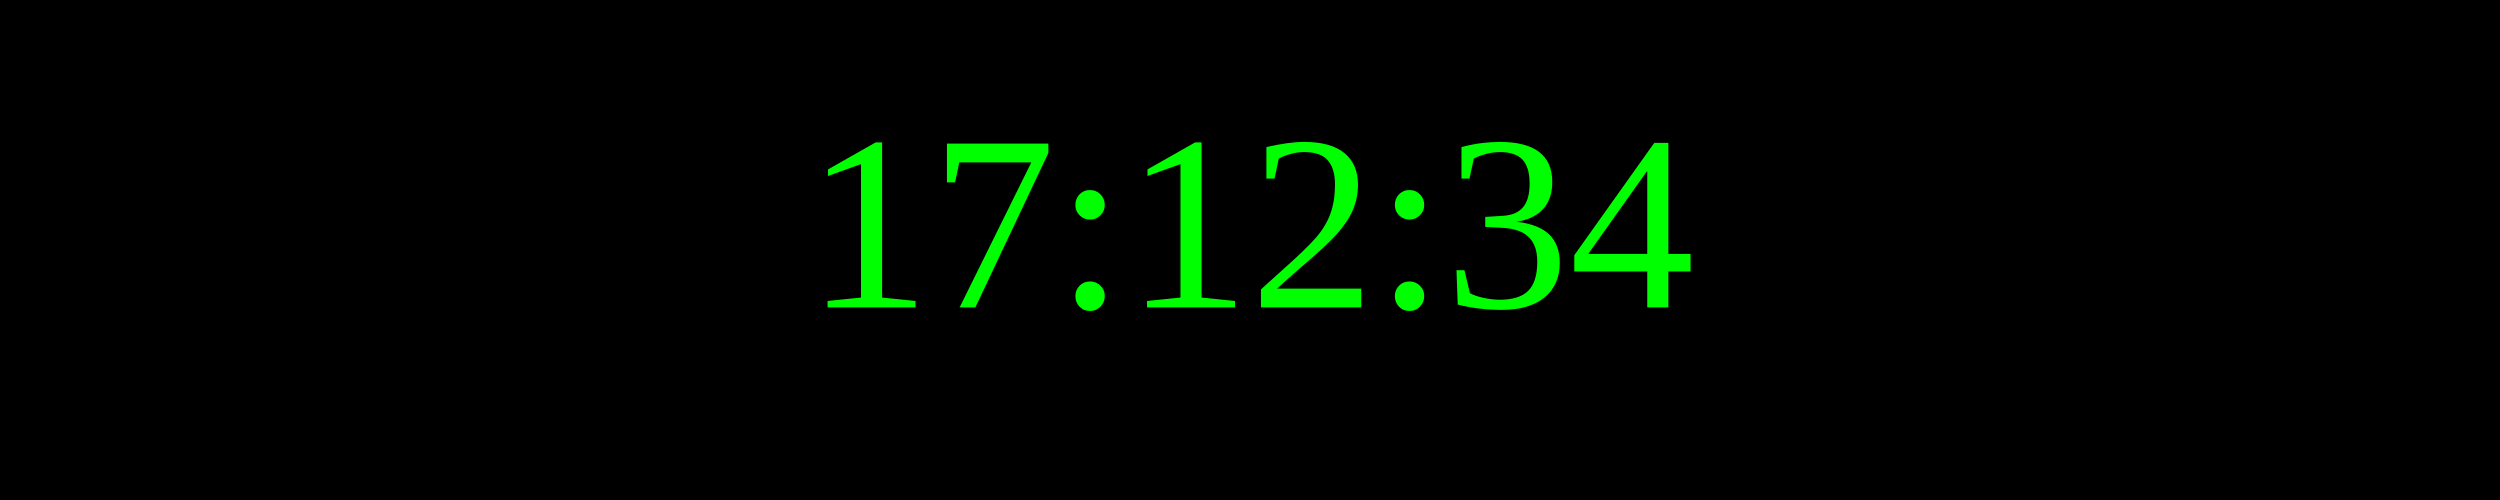
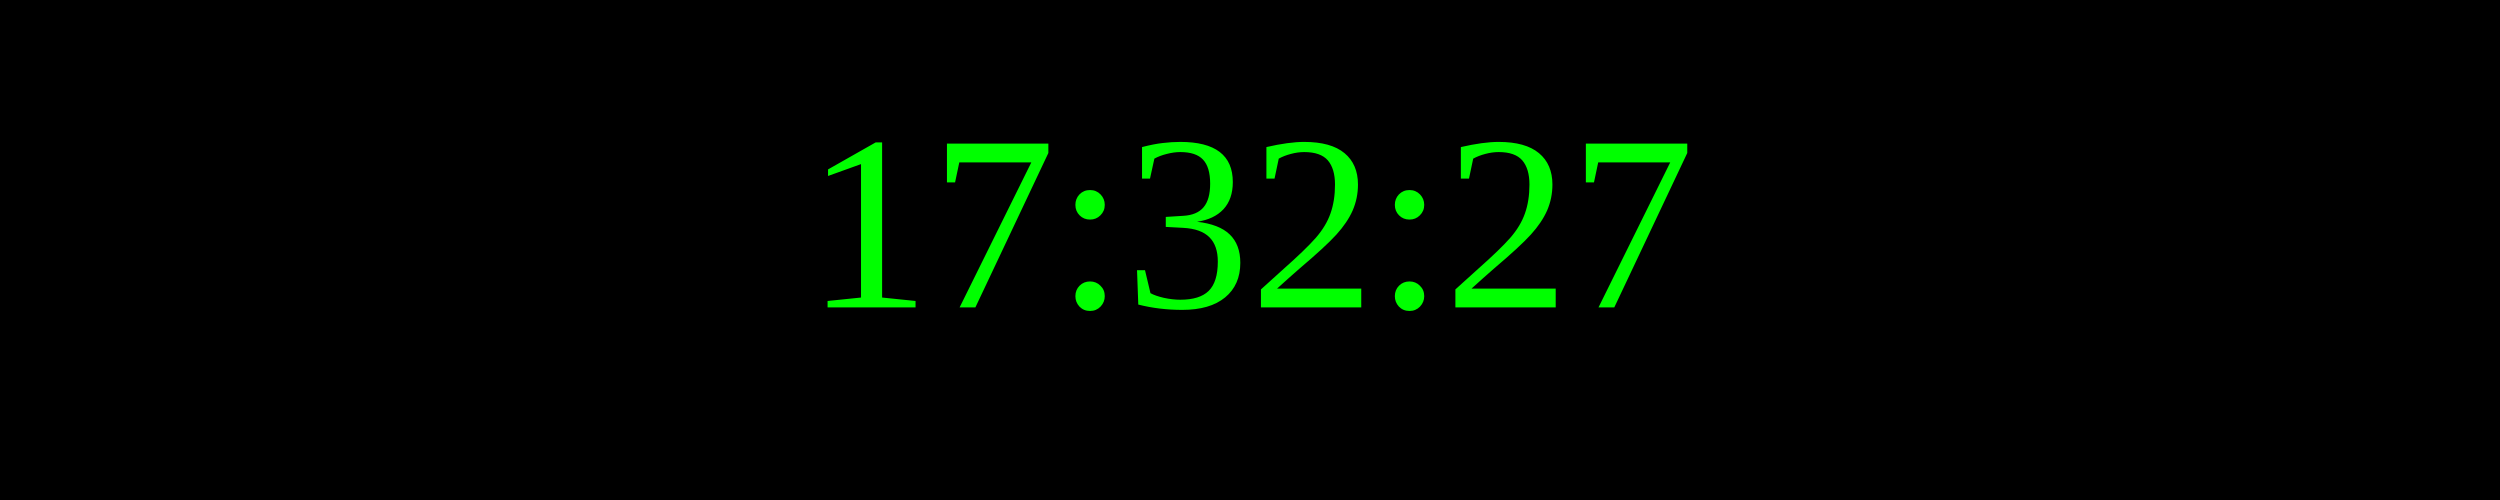
<svg xmlns="http://www.w3.org/2000/svg" width="250" height="50">
  <rect width="100%" height="100%" fill="black" />
  <text x="50%" y="50%" font-size="25" fill="lime" text-anchor="middle" dominant-baseline="middle">
- 17:12:34
+ 17:32:27
</text>
</svg>
